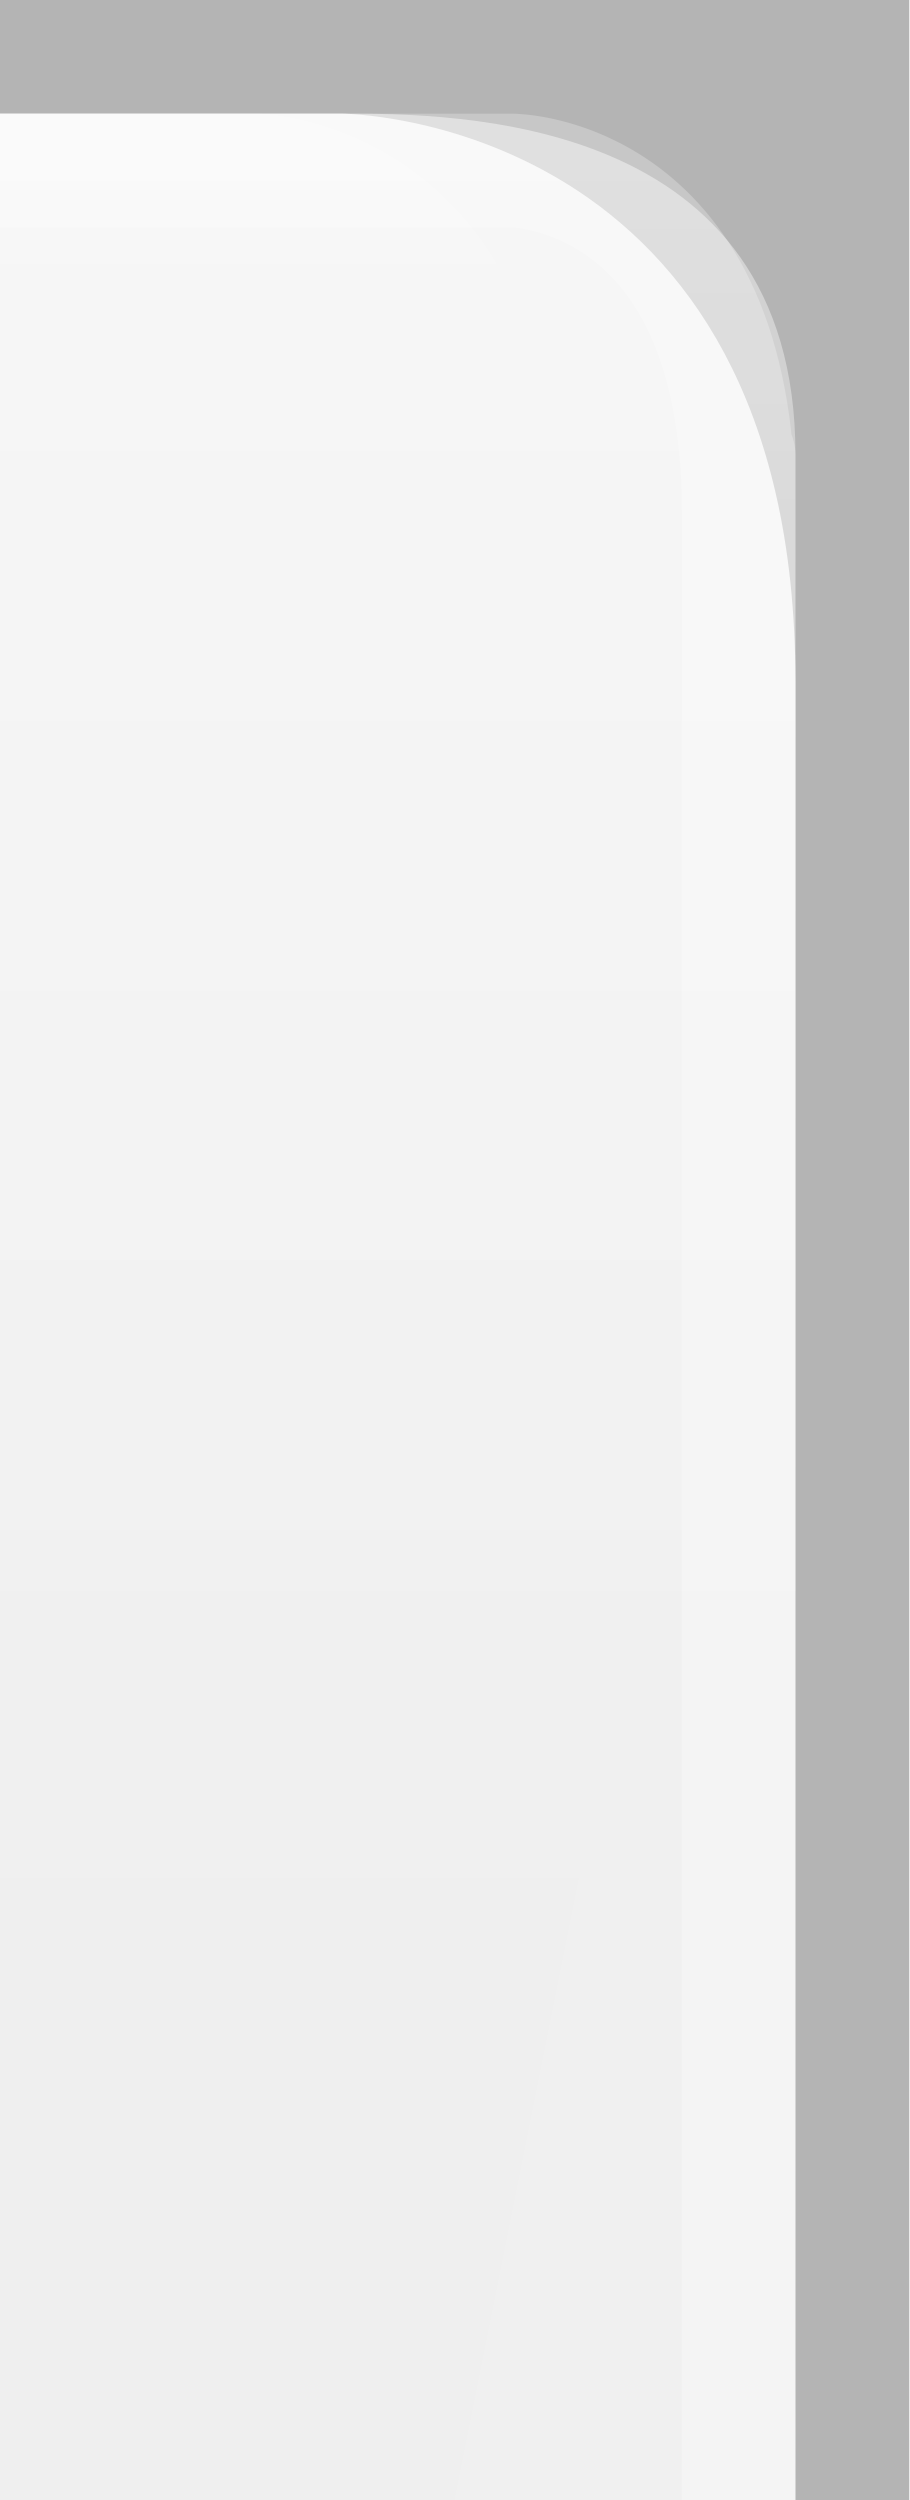
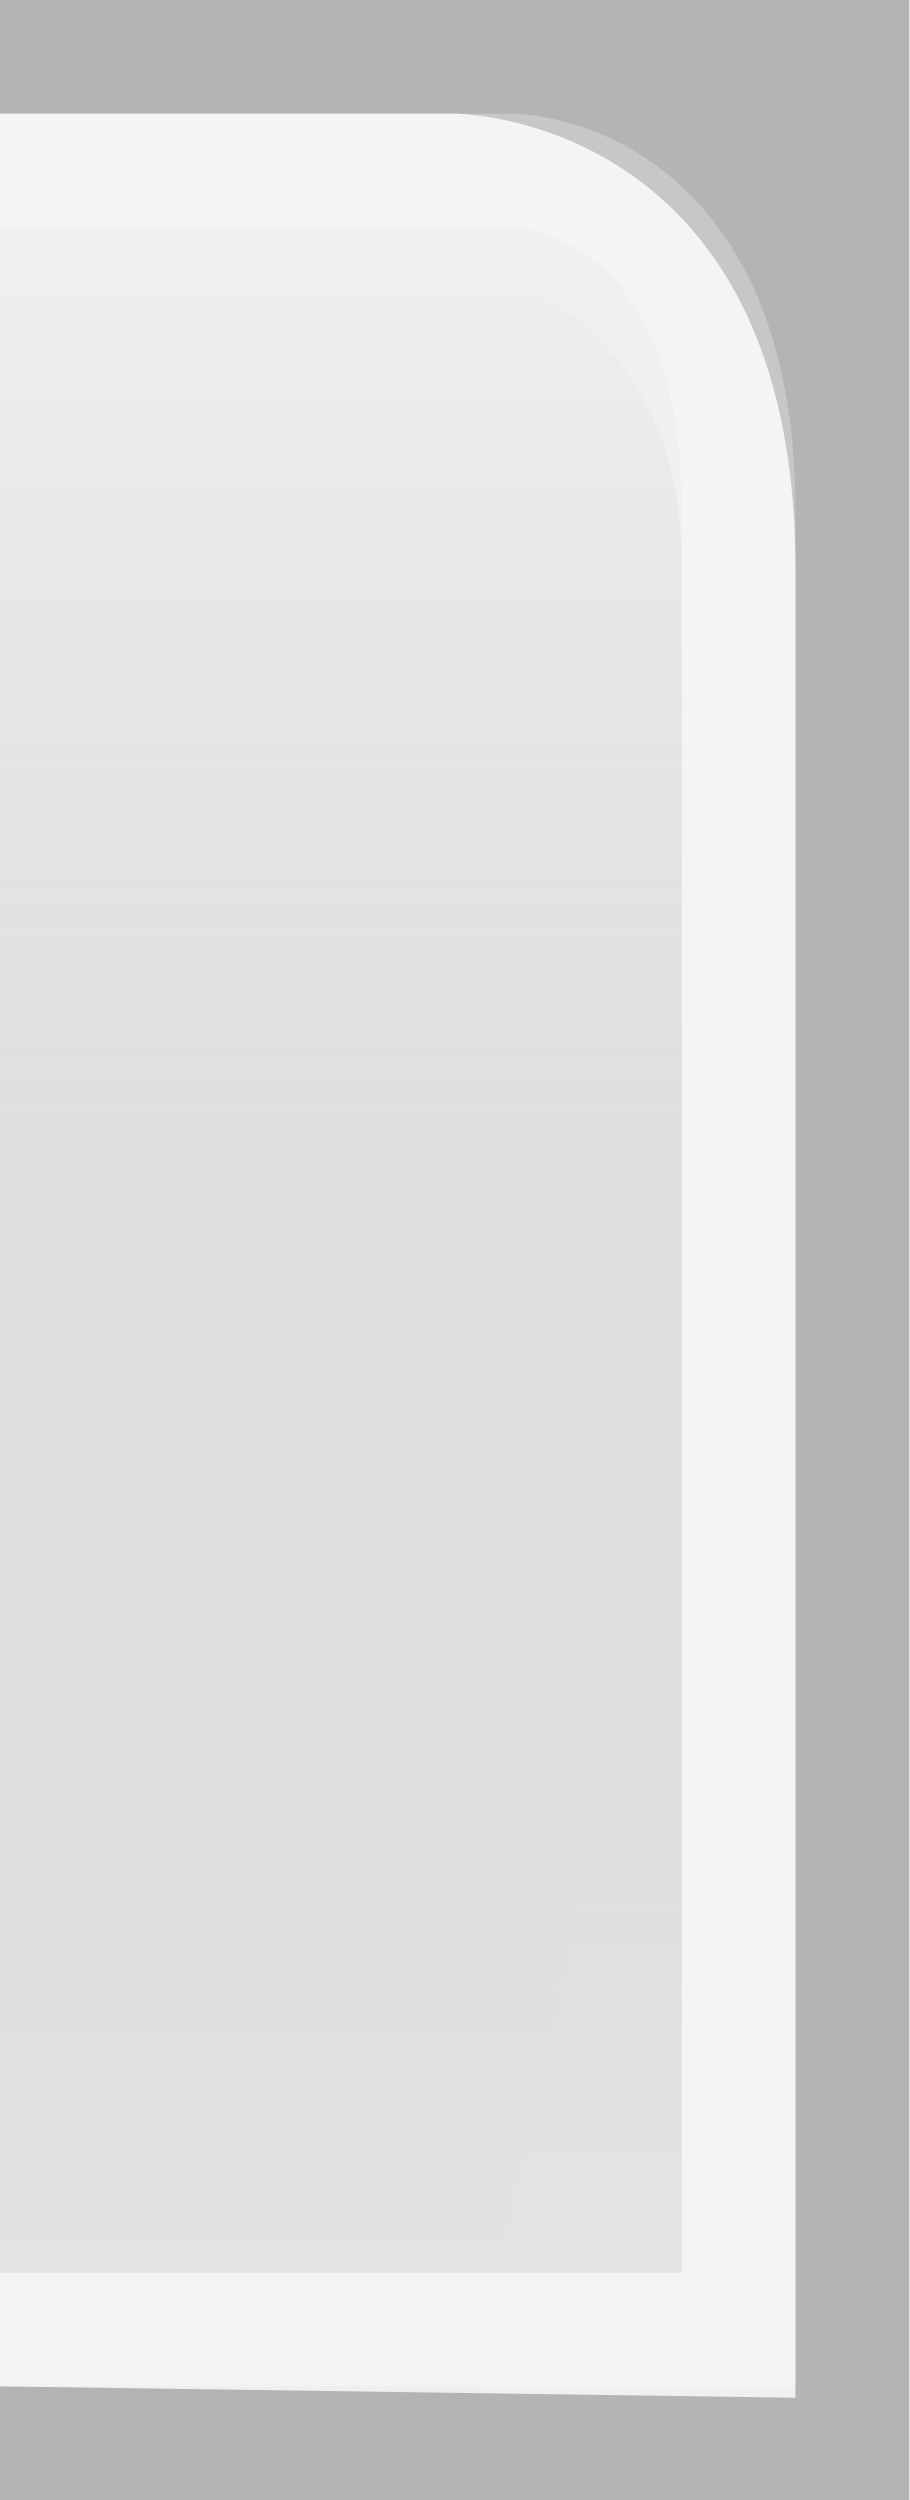
<svg xmlns="http://www.w3.org/2000/svg" xmlns:xlink="http://www.w3.org/1999/xlink" width="8" height="22" id="svg2" version="1.0">
  <defs id="defs4">
    <linearGradient id="linearGradient3143">
      <stop style="stop-color:#ffffff;stop-opacity:0.0;" offset="0" id="stop3145" />
      <stop style="stop-color:#000000;stop-opacity:0.10;" offset="1" id="stop3147" />
    </linearGradient>
    <linearGradient id="linearGradient5873">
-       <stop id="stop5875" offset="0" style="stop-color:#ffffff;stop-opacity:1;" />
-       <stop id="stop5877" offset="0.5" style="stop-color:#ffffff;stop-opacity:0.95;" />
+       <stop id="stop5875" offset="0" style="stop-color:#ffffff;stop-opacity:0.15;" />
+       <stop id="stop5877" offset="0.5" style="stop-color:#ffffff;stop-opacity:0.00;" />
      <stop id="stop5879" offset="1" style="stop-color:#ffffff;stop-opacity:0;" />
    </linearGradient>
    <linearGradient id="linearGradient5847">
-       <stop id="stop5849" offset="0" style="stop-color:#ffffff;stop-opacity:0.90;" />
-       <stop id="stop5850" offset="0.75" style="stop-color:#ffffff;stop-opacity:0.10;" />
-       <stop id="stop5851" offset="1" style="stop-color:#ffffff;stop-opacity:0;" />
+       <stop id="stop5849" offset="0" style="stop-color:#ffffff;stop-opacity:0.50;" />
+       <stop id="stop5851" offset="1" style="stop-color:#000000;stop-opacity:0.10;" />
    </linearGradient>
    <linearGradient xlink:href="#linearGradient5847" id="linearGradient3148" x1="0" y1="1" x2="0" y2="20" gradientUnits="userSpaceOnUse" spreadMethod="none" />
    <linearGradient xlink:href="#linearGradient5873" id="linearGradient6962" x1="0" y1="1" x2="0" y2="8" gradientUnits="userSpaceOnUse" gradientTransform="matrix(1,0,0,0.2,0,1)" />
    <linearGradient xlink:href="#linearGradient3143" id="linearGradient3149" x1="0" y1="13" x2="0" y2="22" gradientUnits="userSpaceOnUse" />
  </defs>
  <g id="layer1" style="display:inline">
-     <path id="rect1319" d="M 0,0 L 0,1 L 3,1 C 3,1 7,1 7,6 C 7,22 7,22 7,22 L 8,22 L 8,0 L 0,0 z" style="fill:#000000;fill-opacity:0.25" />
+     <path id="rect1319" d="M 0,0 0,1 4,1 C 4,1 7,1 7,5 7,16 7,21 7,21.1 L 0,21 0,22 8,22 8,22 8,0 0,0 z" style="fill:#000000;fill-opacity:0.25" />
  </g>
  <g id="layer2" style="display:inline">
-     <path style="fill:url(#linearGradient3148);fill-opacity:0.50;fill-rule:evenodd;stroke:none;stroke-width:1;stroke-linecap:square;stroke-linejoin:miter;stroke-miterlimit:4;stroke-dasharray:none;stroke-opacity:1" d="M 0,1 L 3,1 C 4,1 7,1 7,4 C 7,7.5 7,11 7,14 L 0,14 L 0,14 L 0,1 z " id="path6057" />
+     <path style="fill:url(#linearGradient3148);fill-opacity:0.50;fill-rule:evenodd;stroke:none;stroke-width:1;stroke-linecap:square;stroke-linejoin:miter;stroke-miterlimit:4;stroke-dasharray:none;stroke-opacity:1" d="M 0,2 L 2,2 C 3,2 6,2 6,5 C 6,8.5 6,12 6,20 L 0,20 L 0,20 L 0,2 z " id="path6057" />
  </g>
  <g id="layer3">
    <path style="fill:url(#linearGradient6962);fill-opacity:0.15;fill-rule:evenodd;stroke:none;stroke-width:1px;stroke-linejoin:miter;stroke-opacity:1" d="M 0,1 L 2.25,1 C 2.25,1 5,1 5,5 C 5,5 4.25,5 4.25,5 L 0,4 L 0,4 z " id="path6061" />
    <path style="fill:url(#linearGradient3149);fill-opacity:0.05;stroke:none;stroke-width:1;stroke-linejoin:round;stroke-miterlimit:4;stroke-dasharray:none;stroke-opacity:1" d="M 6,12 L 0,12 L 0,22 L 4,22 L 6,12 z" id="path2396" />
-     <path style="fill:none;fill-opacity:0;fill-rule:evenodd;stroke:#ffffff;stroke-width:1px;stroke-linecap:square;stroke-linejoin:miter;stroke-opacity:0.25" d="M 0,1.5 L 4.5,1.5 C 4.5,1.5 6.5,1.5 6.5,4.5 C 6.5,0.5 6.5,22 6.5,22 L 6.5,22 L 6.5,25" id="path2170" />
+     <path style="fill:none;fill-opacity:0;fill-rule:evenodd;stroke:#ffffff;stroke-width:1px;stroke-linecap:square;stroke-linejoin:miter;stroke-opacity:0.25" d="M 0,1.5 L 4.5,1.5 C 4.5,1.5 6.5,1.5 6.5,4.5 C 6.5,7.5 6.5,18 6.5,18 L 6.5,18 L 6.5,20.5 L 0,20.5" id="path2170" />
  </g>
</svg>
